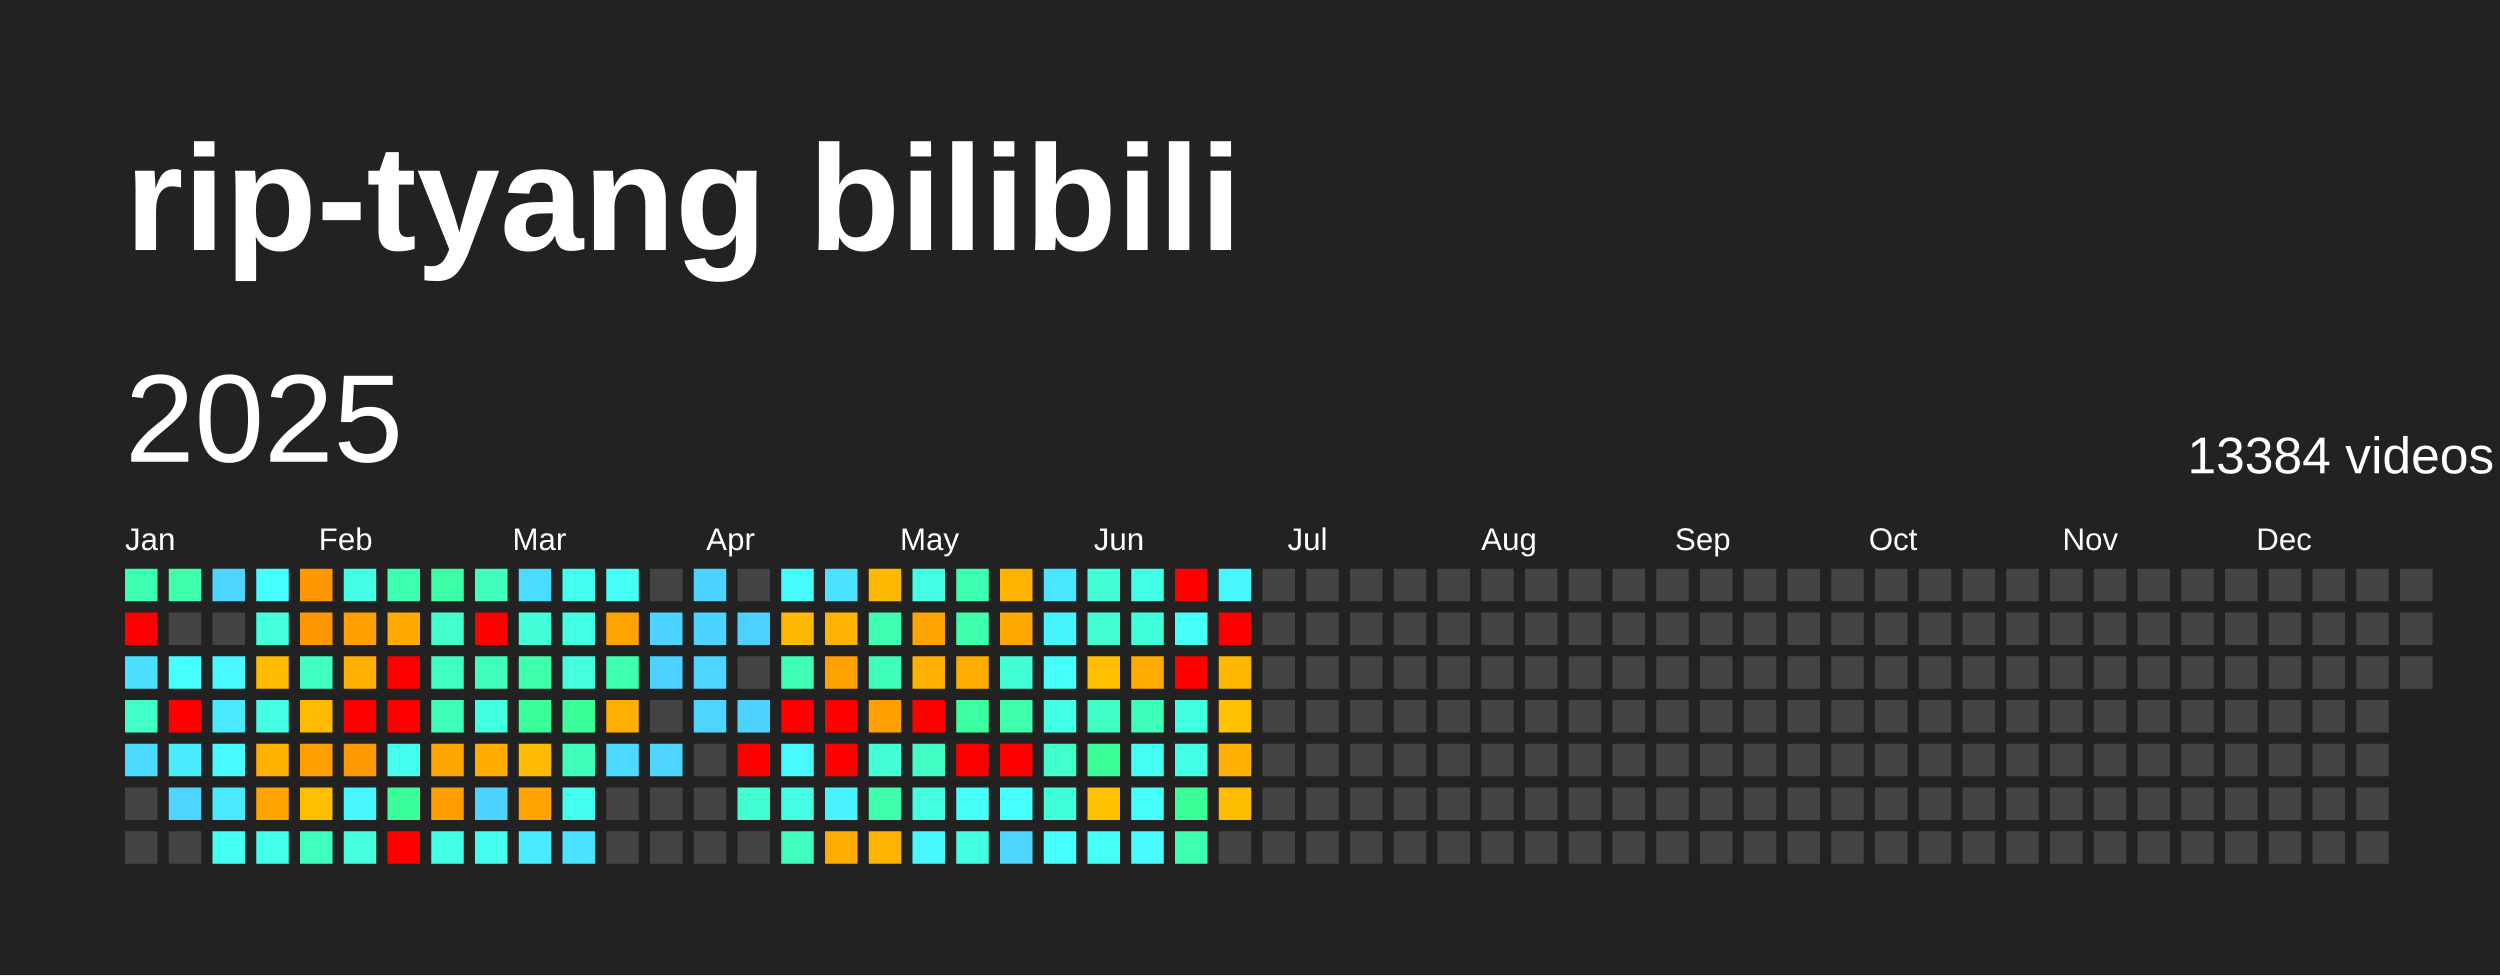
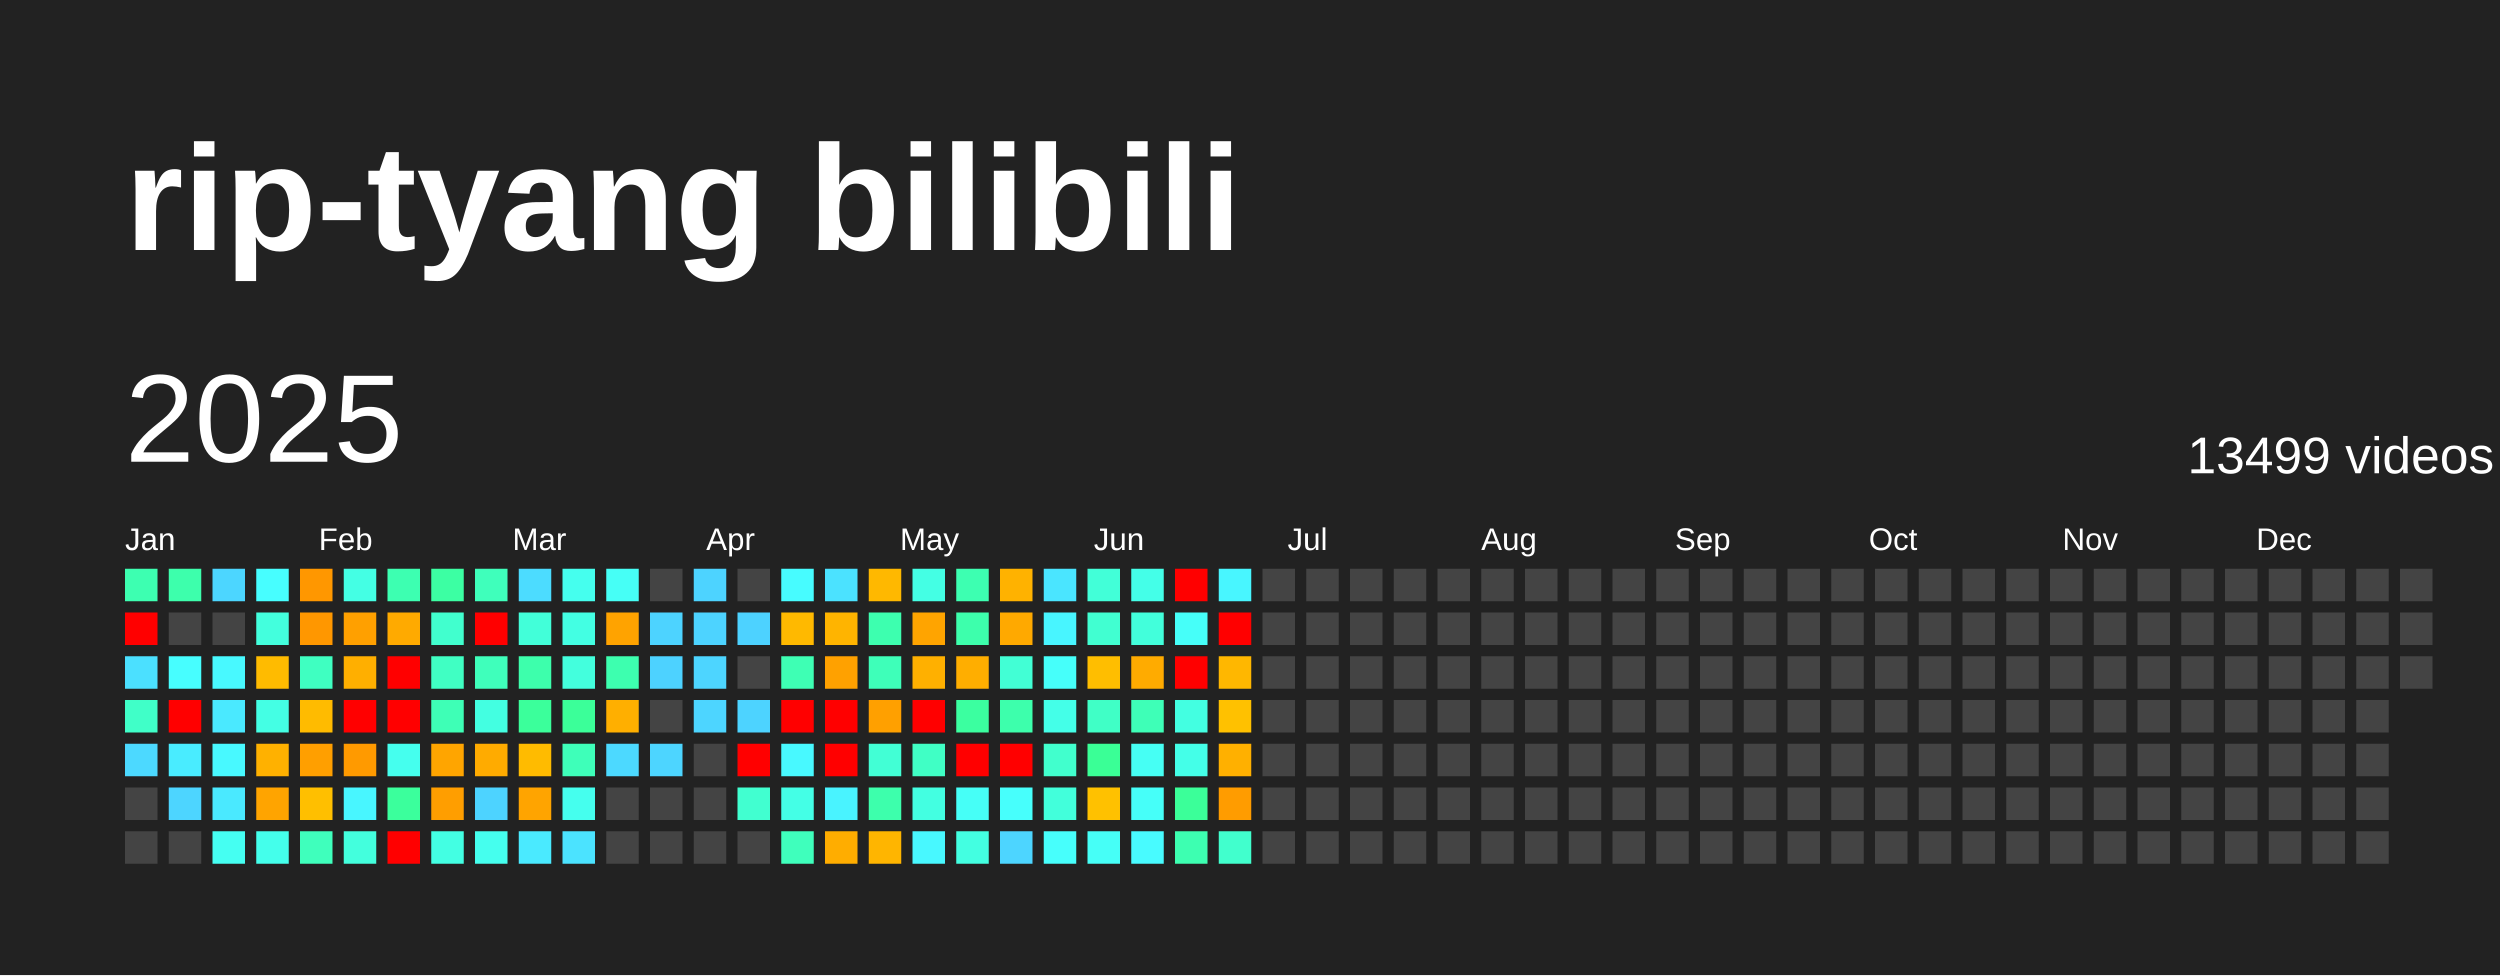
<svg xmlns="http://www.w3.org/2000/svg" baseProfile="full" height="78mm" version="1.1" viewBox="0,0,200,78" width="200mm">
  <defs />
  <rect fill="#222222" height="78" width="200" x="0" y="0" />
  <text fill="#FFFFFF" style="font-size:12px; font-family:Arial; font-weight:bold;" x="10" y="20">rip-tyang bilibili</text>
  <text dominant-baseline="hanging" fill="#FFFFFF" style="font-size:10.0px; font-family:Arial;" x="10" y="30">2025</text>
-   <text dominant-baseline="hanging" fill="#FFFFFF" style="font-size:4.125px; font-family:Arial;" x="175" y="35">13384 videos</text>
+   <text dominant-baseline="hanging" fill="#FFFFFF" style="font-size:4.125px; font-family:Arial;" x="175" y="35">13499 videos</text>
  <text fill="#FFFFFF" style="font-size:2.5px; font-family:Arial" x="10.0" y="44">Jan</text>
  <text fill="#FFFFFF" style="font-size:2.5px; font-family:Arial" x="25.5" y="44">Feb</text>
  <text fill="#FFFFFF" style="font-size:2.5px; font-family:Arial" x="41.0" y="44">Mar</text>
  <text fill="#FFFFFF" style="font-size:2.5px; font-family:Arial" x="56.5" y="44">Apr</text>
  <text fill="#FFFFFF" style="font-size:2.5px; font-family:Arial" x="72.0" y="44">May</text>
  <text fill="#FFFFFF" style="font-size:2.5px; font-family:Arial" x="87.5" y="44">Jun</text>
  <text fill="#FFFFFF" style="font-size:2.5px; font-family:Arial" x="103.0" y="44">Jul</text>
  <text fill="#FFFFFF" style="font-size:2.5px; font-family:Arial" x="118.5" y="44">Aug</text>
  <text fill="#FFFFFF" style="font-size:2.5px; font-family:Arial" x="134.0" y="44">Sep</text>
  <text fill="#FFFFFF" style="font-size:2.5px; font-family:Arial" x="149.5" y="44">Oct</text>
  <text fill="#FFFFFF" style="font-size:2.5px; font-family:Arial" x="165.0" y="44">Nov</text>
  <text fill="#FFFFFF" style="font-size:2.5px; font-family:Arial" x="180.5" y="44">Dec</text>
  <rect fill="#3dffb1" height="2.6" width="2.6" x="10.0" y="45.5" />
  <rect fill="red" height="2.6" width="2.6" x="10.0" y="49.0" />
  <rect fill="#4be0ff" height="2.6" width="2.6" x="10.0" y="52.5" />
  <rect fill="#40ffc8" height="2.6" width="2.6" x="10.0" y="56.0" />
  <rect fill="#4cd9ff" height="2.6" width="2.6" x="10.0" y="59.5" />
  <rect fill="#444444" height="2.6" width="2.6" x="10.0" y="63.0" />
  <rect fill="#444444" height="2.6" width="2.6" x="10.0" y="66.5" />
  <rect fill="#3dffac" height="2.6" width="2.6" x="13.5" y="45.5" />
  <rect fill="#444444" height="2.6" width="2.6" x="13.5" y="49.0" />
  <rect fill="#47feff" height="2.6" width="2.6" x="13.5" y="52.5" />
  <rect fill="red" height="2.6" width="2.6" x="13.5" y="56.0" />
  <rect fill="#49ecff" height="2.6" width="2.6" x="13.5" y="59.5" />
  <rect fill="#4dd5ff" height="2.6" width="2.6" x="13.5" y="63.0" />
  <rect fill="#444444" height="2.6" width="2.6" x="13.5" y="66.5" />
  <rect fill="#4cd6ff" height="2.6" width="2.6" x="17.0" y="45.5" />
  <rect fill="#444444" height="2.6" width="2.6" x="17.0" y="49.0" />
  <rect fill="#48f9ff" height="2.6" width="2.6" x="17.0" y="52.5" />
  <rect fill="#4ae9ff" height="2.6" width="2.6" x="17.0" y="56.0" />
  <rect fill="#48f9ff" height="2.6" width="2.6" x="17.0" y="59.5" />
  <rect fill="#4ae9ff" height="2.6" width="2.6" x="17.0" y="63.0" />
  <rect fill="#45fff2" height="2.6" width="2.6" x="17.0" y="66.5" />
  <rect fill="#47feff" height="2.6" width="2.6" x="20.5" y="45.5" />
  <rect fill="#43ffdd" height="2.6" width="2.6" x="20.5" y="49.0" />
  <rect fill="#ffbb00" height="2.6" width="2.6" x="20.5" y="52.5" />
  <rect fill="#44ffe4" height="2.6" width="2.6" x="20.5" y="56.0" />
  <rect fill="#ffb100" height="2.6" width="2.6" x="20.5" y="59.5" />
  <rect fill="#ffa400" height="2.6" width="2.6" x="20.5" y="63.0" />
  <rect fill="#44ffeb" height="2.6" width="2.6" x="20.5" y="66.5" />
  <rect fill="#ff9700" height="2.6" width="2.6" x="24.0" y="45.5" />
  <rect fill="#ff9700" height="2.6" width="2.6" x="24.0" y="49.0" />
  <rect fill="#3fffc1" height="2.6" width="2.6" x="24.0" y="52.5" />
  <rect fill="#ffbb00" height="2.6" width="2.6" x="24.0" y="56.0" />
  <rect fill="#ff9f00" height="2.6" width="2.6" x="24.0" y="59.5" />
  <rect fill="#ffbf00" height="2.6" width="2.6" x="24.0" y="63.0" />
  <rect fill="#3fffbc" height="2.6" width="2.6" x="24.0" y="66.5" />
  <rect fill="#44ffe4" height="2.6" width="2.6" x="27.5" y="45.5" />
  <rect fill="#ffa000" height="2.6" width="2.6" x="27.5" y="49.0" />
  <rect fill="#ffaf00" height="2.6" width="2.6" x="27.5" y="52.5" />
  <rect fill="red" height="2.6" width="2.6" x="27.5" y="56.0" />
  <rect fill="#ff9a00" height="2.6" width="2.6" x="27.5" y="59.5" />
  <rect fill="#48f6ff" height="2.6" width="2.6" x="27.5" y="63.0" />
  <rect fill="#43ffdd" height="2.6" width="2.6" x="27.5" y="66.5" />
  <rect fill="#3dffb1" height="2.6" width="2.6" x="31.0" y="45.5" />
  <rect fill="#ffaa00" height="2.6" width="2.6" x="31.0" y="49.0" />
  <rect fill="red" height="2.6" width="2.6" x="31.0" y="52.5" />
  <rect fill="red" height="2.6" width="2.6" x="31.0" y="56.0" />
  <rect fill="#45ffee" height="2.6" width="2.6" x="31.0" y="59.5" />
  <rect fill="#3bff9c" height="2.6" width="2.6" x="31.0" y="63.0" />
  <rect fill="red" height="2.6" width="2.6" x="31.0" y="66.5" />
  <rect fill="#3cffa3" height="2.6" width="2.6" x="34.5" y="45.5" />
  <rect fill="#41ffce" height="2.6" width="2.6" x="34.5" y="49.0" />
  <rect fill="#40ffc3" height="2.6" width="2.6" x="34.5" y="52.5" />
  <rect fill="#3effb6" height="2.6" width="2.6" x="34.5" y="56.0" />
  <rect fill="#ffa500" height="2.6" width="2.6" x="34.5" y="59.5" />
  <rect fill="#ff9e00" height="2.6" width="2.6" x="34.5" y="63.0" />
  <rect fill="#43ffe3" height="2.6" width="2.6" x="34.5" y="66.5" />
  <rect fill="#3fffbb" height="2.6" width="2.6" x="38.0" y="45.5" />
  <rect fill="red" height="2.6" width="2.6" x="38.0" y="49.0" />
  <rect fill="#3fffbb" height="2.6" width="2.6" x="38.0" y="52.5" />
  <rect fill="#43ffe1" height="2.6" width="2.6" x="38.0" y="56.0" />
  <rect fill="#ffab00" height="2.6" width="2.6" x="38.0" y="59.5" />
  <rect fill="#4dd3ff" height="2.6" width="2.6" x="38.0" y="63.0" />
  <rect fill="#45ffee" height="2.6" width="2.6" x="38.0" y="66.5" />
  <rect fill="#4cdcff" height="2.6" width="2.6" x="41.5" y="45.5" />
  <rect fill="#42ffd9" height="2.6" width="2.6" x="41.5" y="49.0" />
  <rect fill="#3dffac" height="2.6" width="2.6" x="41.5" y="52.5" />
  <rect fill="#3bff9b" height="2.6" width="2.6" x="41.5" y="56.0" />
  <rect fill="#ffbb00" height="2.6" width="2.6" x="41.5" y="59.5" />
  <rect fill="#ffa400" height="2.6" width="2.6" x="41.5" y="63.0" />
  <rect fill="#4aeaff" height="2.6" width="2.6" x="41.5" y="66.5" />
  <rect fill="#45ffee" height="2.6" width="2.6" x="45.0" y="45.5" />
  <rect fill="#43ffe3" height="2.6" width="2.6" x="45.0" y="49.0" />
  <rect fill="#43ffdd" height="2.6" width="2.6" x="45.0" y="52.5" />
  <rect fill="#3bff99" height="2.6" width="2.6" x="45.0" y="56.0" />
  <rect fill="#3effb9" height="2.6" width="2.6" x="45.0" y="59.5" />
  <rect fill="#45ffee" height="2.6" width="2.6" x="45.0" y="63.0" />
  <rect fill="#4be3ff" height="2.6" width="2.6" x="45.0" y="66.5" />
  <rect fill="#46fff6" height="2.6" width="2.6" x="48.5" y="45.5" />
  <rect fill="#ffa300" height="2.6" width="2.6" x="48.5" y="49.0" />
  <rect fill="#3dffaf" height="2.6" width="2.6" x="48.5" y="52.5" />
  <rect fill="#ffaf00" height="2.6" width="2.6" x="48.5" y="56.0" />
  <rect fill="#4cd9ff" height="2.6" width="2.6" x="48.5" y="59.5" />
  <rect fill="#444444" height="2.6" width="2.6" x="48.5" y="63.0" />
  <rect fill="#444444" height="2.6" width="2.6" x="48.5" y="66.5" />
  <rect fill="#444444" height="2.6" width="2.6" x="52.0" y="45.5" />
  <rect fill="#4dd3ff" height="2.6" width="2.6" x="52.0" y="49.0" />
  <rect fill="#4dd2ff" height="2.6" width="2.6" x="52.0" y="52.5" />
  <rect fill="#444444" height="2.6" width="2.6" x="52.0" y="56.0" />
  <rect fill="#4dd5ff" height="2.6" width="2.6" x="52.0" y="59.5" />
  <rect fill="#444444" height="2.6" width="2.6" x="52.0" y="63.0" />
  <rect fill="#444444" height="2.6" width="2.6" x="52.0" y="66.5" />
  <rect fill="#4dd3ff" height="2.6" width="2.6" x="55.5" y="45.5" />
  <rect fill="#4dd3ff" height="2.6" width="2.6" x="55.5" y="49.0" />
  <rect fill="#4dd5ff" height="2.6" width="2.6" x="55.5" y="52.5" />
  <rect fill="#4dd5ff" height="2.6" width="2.6" x="55.5" y="56.0" />
  <rect fill="#444444" height="2.6" width="2.6" x="55.5" y="59.5" />
  <rect fill="#444444" height="2.6" width="2.6" x="55.5" y="63.0" />
  <rect fill="#444444" height="2.6" width="2.6" x="55.5" y="66.5" />
  <rect fill="#444444" height="2.6" width="2.6" x="59.0" y="45.5" />
  <rect fill="#4dd2ff" height="2.6" width="2.6" x="59.0" y="49.0" />
  <rect fill="#444444" height="2.6" width="2.6" x="59.0" y="52.5" />
  <rect fill="#4dd3ff" height="2.6" width="2.6" x="59.0" y="56.0" />
  <rect fill="red" height="2.6" width="2.6" x="59.0" y="59.5" />
  <rect fill="#41ffd0" height="2.6" width="2.6" x="59.0" y="63.0" />
  <rect fill="#444444" height="2.6" width="2.6" x="59.0" y="66.5" />
  <rect fill="#47fcff" height="2.6" width="2.6" x="62.5" y="45.5" />
  <rect fill="#ffb900" height="2.6" width="2.6" x="62.5" y="49.0" />
  <rect fill="#3effb4" height="2.6" width="2.6" x="62.5" y="52.5" />
  <rect fill="red" height="2.6" width="2.6" x="62.5" y="56.0" />
  <rect fill="#48f9ff" height="2.6" width="2.6" x="62.5" y="59.5" />
  <rect fill="#44ffe6" height="2.6" width="2.6" x="62.5" y="63.0" />
  <rect fill="#3fffbc" height="2.6" width="2.6" x="62.5" y="66.5" />
  <rect fill="#4be2ff" height="2.6" width="2.6" x="66.0" y="45.5" />
  <rect fill="#ffb400" height="2.6" width="2.6" x="66.0" y="49.0" />
  <rect fill="#ffa100" height="2.6" width="2.6" x="66.0" y="52.5" />
  <rect fill="red" height="2.6" width="2.6" x="66.0" y="56.0" />
  <rect fill="red" height="2.6" width="2.6" x="66.0" y="59.5" />
  <rect fill="#49f3ff" height="2.6" width="2.6" x="66.0" y="63.0" />
  <rect fill="#ffad00" height="2.6" width="2.6" x="66.0" y="66.5" />
  <rect fill="#ffb800" height="2.6" width="2.6" x="69.5" y="45.5" />
  <rect fill="#3dffaf" height="2.6" width="2.6" x="69.5" y="49.0" />
  <rect fill="#3effb9" height="2.6" width="2.6" x="69.5" y="52.5" />
  <rect fill="#ffa000" height="2.6" width="2.6" x="69.5" y="56.0" />
  <rect fill="#42ffd5" height="2.6" width="2.6" x="69.5" y="59.5" />
  <rect fill="#3dffac" height="2.6" width="2.6" x="69.5" y="63.0" />
  <rect fill="#ffb500" height="2.6" width="2.6" x="69.5" y="66.5" />
  <rect fill="#44ffe4" height="2.6" width="2.6" x="73.0" y="45.5" />
  <rect fill="#ffa400" height="2.6" width="2.6" x="73.0" y="49.0" />
  <rect fill="#ffb000" height="2.6" width="2.6" x="73.0" y="52.5" />
  <rect fill="red" height="2.6" width="2.6" x="73.0" y="56.0" />
  <rect fill="#40ffc5" height="2.6" width="2.6" x="73.0" y="59.5" />
  <rect fill="#43ffe1" height="2.6" width="2.6" x="73.0" y="63.0" />
  <rect fill="#48f8ff" height="2.6" width="2.6" x="73.0" y="66.5" />
  <rect fill="#3dffb1" height="2.6" width="2.6" x="76.5" y="45.5" />
  <rect fill="#3dffac" height="2.6" width="2.6" x="76.5" y="49.0" />
  <rect fill="#ffae00" height="2.6" width="2.6" x="76.5" y="52.5" />
  <rect fill="#3bffa0" height="2.6" width="2.6" x="76.5" y="56.0" />
  <rect fill="red" height="2.6" width="2.6" x="76.5" y="59.5" />
  <rect fill="#46fff7" height="2.6" width="2.6" x="76.5" y="63.0" />
  <rect fill="#43ffe1" height="2.6" width="2.6" x="76.5" y="66.5" />
  <rect fill="#ffb200" height="2.6" width="2.6" x="80.0" y="45.5" />
  <rect fill="#ffa900" height="2.6" width="2.6" x="80.0" y="49.0" />
  <rect fill="#42ffd5" height="2.6" width="2.6" x="80.0" y="52.5" />
  <rect fill="#3dffac" height="2.6" width="2.6" x="80.0" y="56.0" />
  <rect fill="red" height="2.6" width="2.6" x="80.0" y="59.5" />
  <rect fill="#47fffc" height="2.6" width="2.6" x="80.0" y="63.0" />
  <rect fill="#4dd5ff" height="2.6" width="2.6" x="80.0" y="66.5" />
  <rect fill="#4ae5ff" height="2.6" width="2.6" x="83.5" y="45.5" />
  <rect fill="#48f5ff" height="2.6" width="2.6" x="83.5" y="49.0" />
  <rect fill="#46fffa" height="2.6" width="2.6" x="83.5" y="52.5" />
  <rect fill="#44ffe8" height="2.6" width="2.6" x="83.5" y="56.0" />
  <rect fill="#41ffcd" height="2.6" width="2.6" x="83.5" y="59.5" />
  <rect fill="#42ffdb" height="2.6" width="2.6" x="83.5" y="63.0" />
  <rect fill="#47fffc" height="2.6" width="2.6" x="83.5" y="66.5" />
  <rect fill="#42ffd8" height="2.6" width="2.6" x="87.0" y="45.5" />
  <rect fill="#41ffd1" height="2.6" width="2.6" x="87.0" y="49.0" />
  <rect fill="#ffbe00" height="2.6" width="2.6" x="87.0" y="52.5" />
  <rect fill="#40ffc6" height="2.6" width="2.6" x="87.0" y="56.0" />
  <rect fill="#3aff96" height="2.6" width="2.6" x="87.0" y="59.5" />
  <rect fill="#ffc100" height="2.6" width="2.6" x="87.0" y="63.0" />
  <rect fill="#46fff7" height="2.6" width="2.6" x="87.0" y="66.5" />
  <rect fill="#44ffe8" height="2.6" width="2.6" x="90.5" y="45.5" />
  <rect fill="#42ffdb" height="2.6" width="2.6" x="90.5" y="49.0" />
  <rect fill="#ffab00" height="2.6" width="2.6" x="90.5" y="52.5" />
  <rect fill="#3effb7" height="2.6" width="2.6" x="90.5" y="56.0" />
  <rect fill="#46fff4" height="2.6" width="2.6" x="90.5" y="59.5" />
  <rect fill="#46fff9" height="2.6" width="2.6" x="90.5" y="63.0" />
  <rect fill="#48fbff" height="2.6" width="2.6" x="90.5" y="66.5" />
  <rect fill="red" height="2.6" width="2.6" x="94.0" y="45.5" />
  <rect fill="#46fff9" height="2.6" width="2.6" x="94.0" y="49.0" />
  <rect fill="red" height="2.6" width="2.6" x="94.0" y="52.5" />
  <rect fill="#43ffe1" height="2.6" width="2.6" x="94.0" y="56.0" />
  <rect fill="#44ffe8" height="2.6" width="2.6" x="94.0" y="59.5" />
  <rect fill="#3bff99" height="2.6" width="2.6" x="94.0" y="63.0" />
  <rect fill="#3dffb1" height="2.6" width="2.6" x="94.0" y="66.5" />
  <rect fill="#48f6ff" height="2.6" width="2.6" x="97.5" y="45.5" />
  <rect fill="red" height="2.6" width="2.6" x="97.5" y="49.0" />
  <rect fill="#ffb700" height="2.6" width="2.6" x="97.5" y="52.5" />
  <rect fill="#ffc100" height="2.6" width="2.6" x="97.5" y="56.0" />
  <rect fill="#ffb000" height="2.6" width="2.6" x="97.5" y="59.5" />
-   <rect fill="#ffbd00" height="2.6" width="2.6" x="97.5" y="63.0" />
-   <rect fill="#444444" height="2.6" width="2.6" x="97.5" y="66.5" />
+   <rect fill="#ff9c00" height="2.6" width="2.6" x="97.5" y="63.0" />
+   <rect fill="#41ffcd" height="2.6" width="2.6" x="97.5" y="66.5" />
  <rect fill="#444444" height="2.6" width="2.6" x="101.0" y="45.5" />
  <rect fill="#444444" height="2.6" width="2.6" x="101.0" y="49.0" />
  <rect fill="#444444" height="2.6" width="2.6" x="101.0" y="52.5" />
  <rect fill="#444444" height="2.6" width="2.6" x="101.0" y="56.0" />
  <rect fill="#444444" height="2.6" width="2.6" x="101.0" y="59.5" />
  <rect fill="#444444" height="2.6" width="2.6" x="101.0" y="63.0" />
  <rect fill="#444444" height="2.6" width="2.6" x="101.0" y="66.5" />
  <rect fill="#444444" height="2.6" width="2.6" x="104.5" y="45.5" />
  <rect fill="#444444" height="2.6" width="2.6" x="104.5" y="49.0" />
  <rect fill="#444444" height="2.6" width="2.6" x="104.5" y="52.5" />
  <rect fill="#444444" height="2.6" width="2.6" x="104.5" y="56.0" />
  <rect fill="#444444" height="2.6" width="2.6" x="104.5" y="59.5" />
  <rect fill="#444444" height="2.6" width="2.6" x="104.5" y="63.0" />
  <rect fill="#444444" height="2.6" width="2.6" x="104.5" y="66.5" />
  <rect fill="#444444" height="2.6" width="2.6" x="108.0" y="45.5" />
  <rect fill="#444444" height="2.6" width="2.6" x="108.0" y="49.0" />
  <rect fill="#444444" height="2.6" width="2.6" x="108.0" y="52.5" />
  <rect fill="#444444" height="2.6" width="2.6" x="108.0" y="56.0" />
  <rect fill="#444444" height="2.6" width="2.6" x="108.0" y="59.5" />
  <rect fill="#444444" height="2.6" width="2.6" x="108.0" y="63.0" />
  <rect fill="#444444" height="2.6" width="2.6" x="108.0" y="66.5" />
  <rect fill="#444444" height="2.6" width="2.6" x="111.5" y="45.5" />
  <rect fill="#444444" height="2.6" width="2.6" x="111.5" y="49.0" />
  <rect fill="#444444" height="2.6" width="2.6" x="111.5" y="52.5" />
  <rect fill="#444444" height="2.6" width="2.6" x="111.5" y="56.0" />
  <rect fill="#444444" height="2.6" width="2.6" x="111.5" y="59.5" />
  <rect fill="#444444" height="2.6" width="2.6" x="111.5" y="63.0" />
  <rect fill="#444444" height="2.6" width="2.6" x="111.5" y="66.5" />
  <rect fill="#444444" height="2.6" width="2.6" x="115.0" y="45.5" />
  <rect fill="#444444" height="2.6" width="2.6" x="115.0" y="49.0" />
  <rect fill="#444444" height="2.6" width="2.6" x="115.0" y="52.5" />
  <rect fill="#444444" height="2.6" width="2.6" x="115.0" y="56.0" />
  <rect fill="#444444" height="2.6" width="2.6" x="115.0" y="59.5" />
  <rect fill="#444444" height="2.6" width="2.6" x="115.0" y="63.0" />
  <rect fill="#444444" height="2.6" width="2.6" x="115.0" y="66.5" />
  <rect fill="#444444" height="2.6" width="2.6" x="118.5" y="45.5" />
  <rect fill="#444444" height="2.6" width="2.6" x="118.5" y="49.0" />
  <rect fill="#444444" height="2.6" width="2.6" x="118.5" y="52.5" />
  <rect fill="#444444" height="2.6" width="2.6" x="118.5" y="56.0" />
  <rect fill="#444444" height="2.6" width="2.6" x="118.5" y="59.5" />
  <rect fill="#444444" height="2.6" width="2.6" x="118.5" y="63.0" />
  <rect fill="#444444" height="2.6" width="2.6" x="118.5" y="66.5" />
  <rect fill="#444444" height="2.6" width="2.6" x="122.0" y="45.5" />
  <rect fill="#444444" height="2.6" width="2.6" x="122.0" y="49.0" />
  <rect fill="#444444" height="2.6" width="2.6" x="122.0" y="52.5" />
  <rect fill="#444444" height="2.6" width="2.6" x="122.0" y="56.0" />
  <rect fill="#444444" height="2.6" width="2.6" x="122.0" y="59.5" />
  <rect fill="#444444" height="2.6" width="2.6" x="122.0" y="63.0" />
  <rect fill="#444444" height="2.6" width="2.6" x="122.0" y="66.5" />
  <rect fill="#444444" height="2.6" width="2.6" x="125.5" y="45.5" />
  <rect fill="#444444" height="2.6" width="2.6" x="125.5" y="49.0" />
  <rect fill="#444444" height="2.6" width="2.6" x="125.5" y="52.5" />
  <rect fill="#444444" height="2.6" width="2.6" x="125.5" y="56.0" />
  <rect fill="#444444" height="2.6" width="2.6" x="125.5" y="59.5" />
  <rect fill="#444444" height="2.6" width="2.6" x="125.5" y="63.0" />
  <rect fill="#444444" height="2.6" width="2.6" x="125.5" y="66.5" />
  <rect fill="#444444" height="2.6" width="2.6" x="129.0" y="45.5" />
  <rect fill="#444444" height="2.6" width="2.6" x="129.0" y="49.0" />
  <rect fill="#444444" height="2.6" width="2.6" x="129.0" y="52.5" />
  <rect fill="#444444" height="2.6" width="2.6" x="129.0" y="56.0" />
  <rect fill="#444444" height="2.6" width="2.6" x="129.0" y="59.5" />
  <rect fill="#444444" height="2.6" width="2.6" x="129.0" y="63.0" />
  <rect fill="#444444" height="2.6" width="2.6" x="129.0" y="66.5" />
  <rect fill="#444444" height="2.6" width="2.6" x="132.5" y="45.5" />
  <rect fill="#444444" height="2.6" width="2.6" x="132.5" y="49.0" />
  <rect fill="#444444" height="2.6" width="2.6" x="132.5" y="52.5" />
  <rect fill="#444444" height="2.6" width="2.6" x="132.5" y="56.0" />
  <rect fill="#444444" height="2.6" width="2.6" x="132.5" y="59.5" />
  <rect fill="#444444" height="2.6" width="2.6" x="132.5" y="63.0" />
  <rect fill="#444444" height="2.6" width="2.6" x="132.5" y="66.5" />
  <rect fill="#444444" height="2.6" width="2.6" x="136.0" y="45.5" />
  <rect fill="#444444" height="2.6" width="2.6" x="136.0" y="49.0" />
  <rect fill="#444444" height="2.6" width="2.6" x="136.0" y="52.5" />
  <rect fill="#444444" height="2.6" width="2.6" x="136.0" y="56.0" />
  <rect fill="#444444" height="2.6" width="2.6" x="136.0" y="59.5" />
  <rect fill="#444444" height="2.6" width="2.6" x="136.0" y="63.0" />
  <rect fill="#444444" height="2.6" width="2.6" x="136.0" y="66.5" />
  <rect fill="#444444" height="2.6" width="2.6" x="139.5" y="45.5" />
  <rect fill="#444444" height="2.6" width="2.6" x="139.5" y="49.0" />
  <rect fill="#444444" height="2.6" width="2.6" x="139.5" y="52.5" />
  <rect fill="#444444" height="2.6" width="2.6" x="139.5" y="56.0" />
  <rect fill="#444444" height="2.6" width="2.6" x="139.5" y="59.5" />
  <rect fill="#444444" height="2.6" width="2.6" x="139.5" y="63.0" />
  <rect fill="#444444" height="2.6" width="2.6" x="139.5" y="66.5" />
  <rect fill="#444444" height="2.6" width="2.6" x="143.0" y="45.5" />
  <rect fill="#444444" height="2.6" width="2.6" x="143.0" y="49.0" />
  <rect fill="#444444" height="2.6" width="2.6" x="143.0" y="52.5" />
  <rect fill="#444444" height="2.6" width="2.6" x="143.0" y="56.0" />
  <rect fill="#444444" height="2.6" width="2.6" x="143.0" y="59.5" />
  <rect fill="#444444" height="2.6" width="2.6" x="143.0" y="63.0" />
  <rect fill="#444444" height="2.6" width="2.6" x="143.0" y="66.5" />
  <rect fill="#444444" height="2.6" width="2.6" x="146.5" y="45.5" />
  <rect fill="#444444" height="2.6" width="2.6" x="146.5" y="49.0" />
  <rect fill="#444444" height="2.6" width="2.6" x="146.5" y="52.5" />
  <rect fill="#444444" height="2.6" width="2.6" x="146.5" y="56.0" />
  <rect fill="#444444" height="2.6" width="2.6" x="146.5" y="59.5" />
  <rect fill="#444444" height="2.6" width="2.6" x="146.5" y="63.0" />
  <rect fill="#444444" height="2.6" width="2.6" x="146.5" y="66.5" />
  <rect fill="#444444" height="2.6" width="2.6" x="150.0" y="45.5" />
  <rect fill="#444444" height="2.6" width="2.6" x="150.0" y="49.0" />
  <rect fill="#444444" height="2.6" width="2.6" x="150.0" y="52.5" />
  <rect fill="#444444" height="2.6" width="2.6" x="150.0" y="56.0" />
  <rect fill="#444444" height="2.6" width="2.6" x="150.0" y="59.5" />
  <rect fill="#444444" height="2.6" width="2.6" x="150.0" y="63.0" />
  <rect fill="#444444" height="2.6" width="2.6" x="150.0" y="66.5" />
  <rect fill="#444444" height="2.6" width="2.6" x="153.5" y="45.5" />
  <rect fill="#444444" height="2.6" width="2.6" x="153.5" y="49.0" />
  <rect fill="#444444" height="2.6" width="2.6" x="153.5" y="52.5" />
  <rect fill="#444444" height="2.6" width="2.6" x="153.5" y="56.0" />
  <rect fill="#444444" height="2.6" width="2.6" x="153.5" y="59.5" />
  <rect fill="#444444" height="2.6" width="2.6" x="153.5" y="63.0" />
  <rect fill="#444444" height="2.6" width="2.6" x="153.5" y="66.5" />
  <rect fill="#444444" height="2.6" width="2.6" x="157.0" y="45.5" />
  <rect fill="#444444" height="2.6" width="2.6" x="157.0" y="49.0" />
  <rect fill="#444444" height="2.6" width="2.6" x="157.0" y="52.5" />
  <rect fill="#444444" height="2.6" width="2.6" x="157.0" y="56.0" />
  <rect fill="#444444" height="2.6" width="2.6" x="157.0" y="59.5" />
  <rect fill="#444444" height="2.6" width="2.6" x="157.0" y="63.0" />
  <rect fill="#444444" height="2.6" width="2.6" x="157.0" y="66.5" />
  <rect fill="#444444" height="2.6" width="2.6" x="160.5" y="45.5" />
  <rect fill="#444444" height="2.6" width="2.6" x="160.5" y="49.0" />
  <rect fill="#444444" height="2.6" width="2.6" x="160.5" y="52.5" />
  <rect fill="#444444" height="2.6" width="2.6" x="160.5" y="56.0" />
  <rect fill="#444444" height="2.6" width="2.6" x="160.5" y="59.5" />
  <rect fill="#444444" height="2.6" width="2.6" x="160.5" y="63.0" />
  <rect fill="#444444" height="2.6" width="2.6" x="160.5" y="66.5" />
  <rect fill="#444444" height="2.6" width="2.6" x="164.0" y="45.5" />
  <rect fill="#444444" height="2.6" width="2.6" x="164.0" y="49.0" />
  <rect fill="#444444" height="2.6" width="2.6" x="164.0" y="52.5" />
  <rect fill="#444444" height="2.6" width="2.6" x="164.0" y="56.0" />
  <rect fill="#444444" height="2.6" width="2.6" x="164.0" y="59.5" />
  <rect fill="#444444" height="2.6" width="2.6" x="164.0" y="63.0" />
  <rect fill="#444444" height="2.6" width="2.6" x="164.0" y="66.5" />
  <rect fill="#444444" height="2.6" width="2.6" x="167.5" y="45.5" />
  <rect fill="#444444" height="2.6" width="2.6" x="167.5" y="49.0" />
  <rect fill="#444444" height="2.6" width="2.6" x="167.5" y="52.5" />
  <rect fill="#444444" height="2.6" width="2.6" x="167.5" y="56.0" />
  <rect fill="#444444" height="2.6" width="2.6" x="167.5" y="59.5" />
  <rect fill="#444444" height="2.6" width="2.6" x="167.5" y="63.0" />
  <rect fill="#444444" height="2.6" width="2.6" x="167.5" y="66.5" />
  <rect fill="#444444" height="2.6" width="2.6" x="171.0" y="45.5" />
  <rect fill="#444444" height="2.6" width="2.6" x="171.0" y="49.0" />
  <rect fill="#444444" height="2.6" width="2.6" x="171.0" y="52.5" />
  <rect fill="#444444" height="2.6" width="2.6" x="171.0" y="56.0" />
  <rect fill="#444444" height="2.6" width="2.6" x="171.0" y="59.5" />
  <rect fill="#444444" height="2.6" width="2.6" x="171.0" y="63.0" />
  <rect fill="#444444" height="2.6" width="2.6" x="171.0" y="66.5" />
  <rect fill="#444444" height="2.6" width="2.6" x="174.5" y="45.5" />
  <rect fill="#444444" height="2.6" width="2.6" x="174.5" y="49.0" />
  <rect fill="#444444" height="2.6" width="2.6" x="174.5" y="52.5" />
  <rect fill="#444444" height="2.6" width="2.6" x="174.5" y="56.0" />
  <rect fill="#444444" height="2.6" width="2.6" x="174.5" y="59.5" />
  <rect fill="#444444" height="2.6" width="2.6" x="174.5" y="63.0" />
  <rect fill="#444444" height="2.6" width="2.6" x="174.5" y="66.5" />
  <rect fill="#444444" height="2.6" width="2.6" x="178.0" y="45.5" />
  <rect fill="#444444" height="2.6" width="2.6" x="178.0" y="49.0" />
  <rect fill="#444444" height="2.6" width="2.6" x="178.0" y="52.5" />
  <rect fill="#444444" height="2.6" width="2.6" x="178.0" y="56.0" />
  <rect fill="#444444" height="2.6" width="2.6" x="178.0" y="59.5" />
  <rect fill="#444444" height="2.6" width="2.6" x="178.0" y="63.0" />
  <rect fill="#444444" height="2.6" width="2.6" x="178.0" y="66.5" />
  <rect fill="#444444" height="2.6" width="2.6" x="181.5" y="45.5" />
  <rect fill="#444444" height="2.6" width="2.6" x="181.5" y="49.0" />
  <rect fill="#444444" height="2.6" width="2.6" x="181.5" y="52.5" />
  <rect fill="#444444" height="2.6" width="2.6" x="181.5" y="56.0" />
  <rect fill="#444444" height="2.6" width="2.6" x="181.5" y="59.5" />
  <rect fill="#444444" height="2.6" width="2.6" x="181.5" y="63.0" />
  <rect fill="#444444" height="2.6" width="2.6" x="181.5" y="66.5" />
  <rect fill="#444444" height="2.6" width="2.6" x="185.0" y="45.5" />
  <rect fill="#444444" height="2.6" width="2.6" x="185.0" y="49.0" />
  <rect fill="#444444" height="2.6" width="2.6" x="185.0" y="52.5" />
  <rect fill="#444444" height="2.6" width="2.6" x="185.0" y="56.0" />
  <rect fill="#444444" height="2.6" width="2.6" x="185.0" y="59.5" />
  <rect fill="#444444" height="2.6" width="2.6" x="185.0" y="63.0" />
  <rect fill="#444444" height="2.6" width="2.6" x="185.0" y="66.5" />
  <rect fill="#444444" height="2.6" width="2.6" x="188.5" y="45.5" />
  <rect fill="#444444" height="2.6" width="2.6" x="188.5" y="49.0" />
  <rect fill="#444444" height="2.6" width="2.6" x="188.5" y="52.5" />
  <rect fill="#444444" height="2.6" width="2.6" x="188.5" y="56.0" />
  <rect fill="#444444" height="2.6" width="2.6" x="188.5" y="59.5" />
  <rect fill="#444444" height="2.6" width="2.6" x="188.5" y="63.0" />
  <rect fill="#444444" height="2.6" width="2.6" x="188.5" y="66.5" />
  <rect fill="#444444" height="2.6" width="2.6" x="192.0" y="45.5" />
  <rect fill="#444444" height="2.6" width="2.6" x="192.0" y="49.0" />
  <rect fill="#444444" height="2.6" width="2.6" x="192.0" y="52.5" />
</svg>
